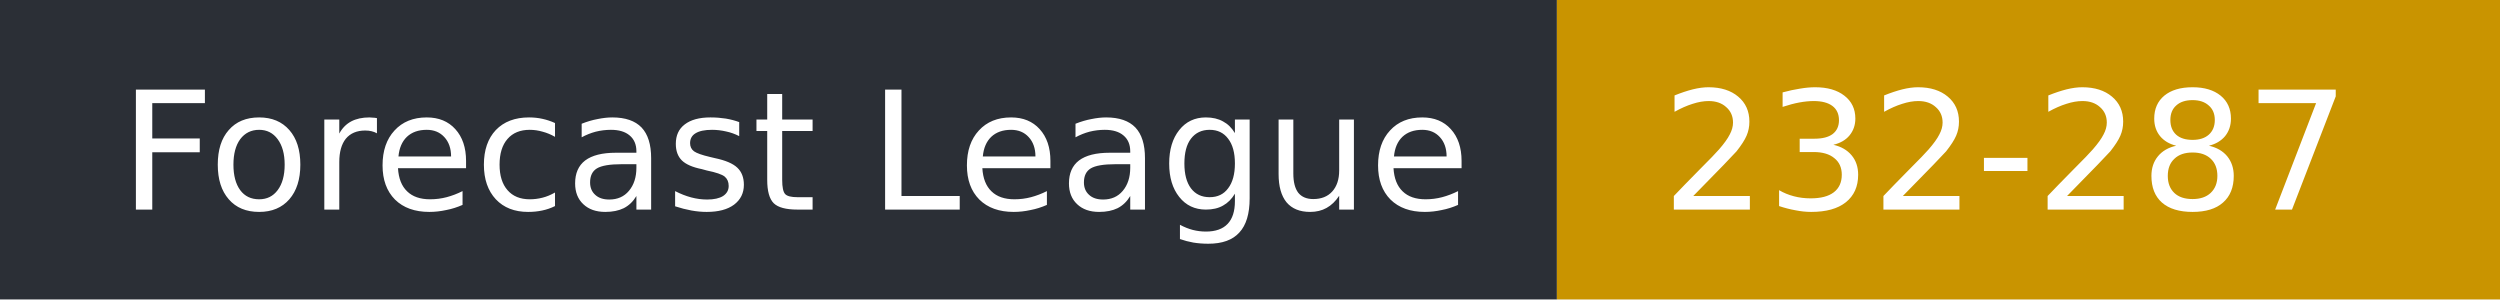
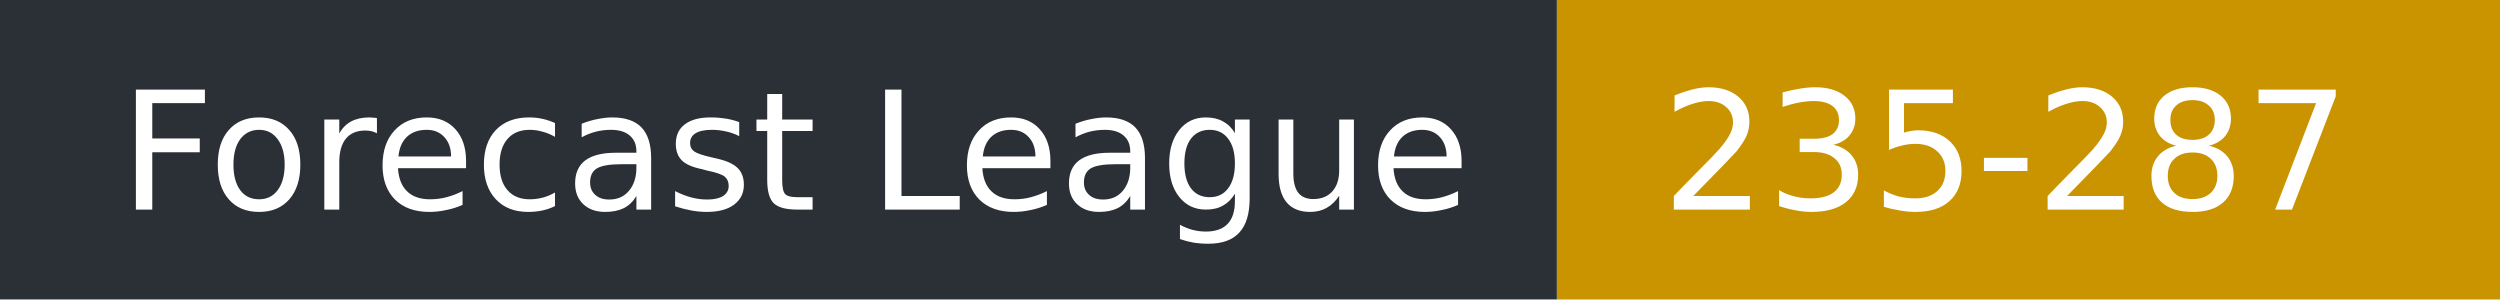
- <svg xmlns="http://www.w3.org/2000/svg" width="167" height="20" role="img" aria-label="Forecast League: 232-287">
+ <svg xmlns="http://www.w3.org/2000/svg" width="167" height="20" role="img" aria-label="Forecast League: 235-287">
  <rect width="104" height="20" fill="#2b2f36" />
  <rect x="104" width="63" height="20" fill="#c99400" />
  <g fill="#fff" font-family="Verdana,DejaVu Sans,sans-serif" font-size="11">
    <text x="8" y="14">Forecast League</text>
-     <text x="111" y="14">232-287</text>
+     <text x="111" y="14">235-287</text>
  </g>
</svg>
